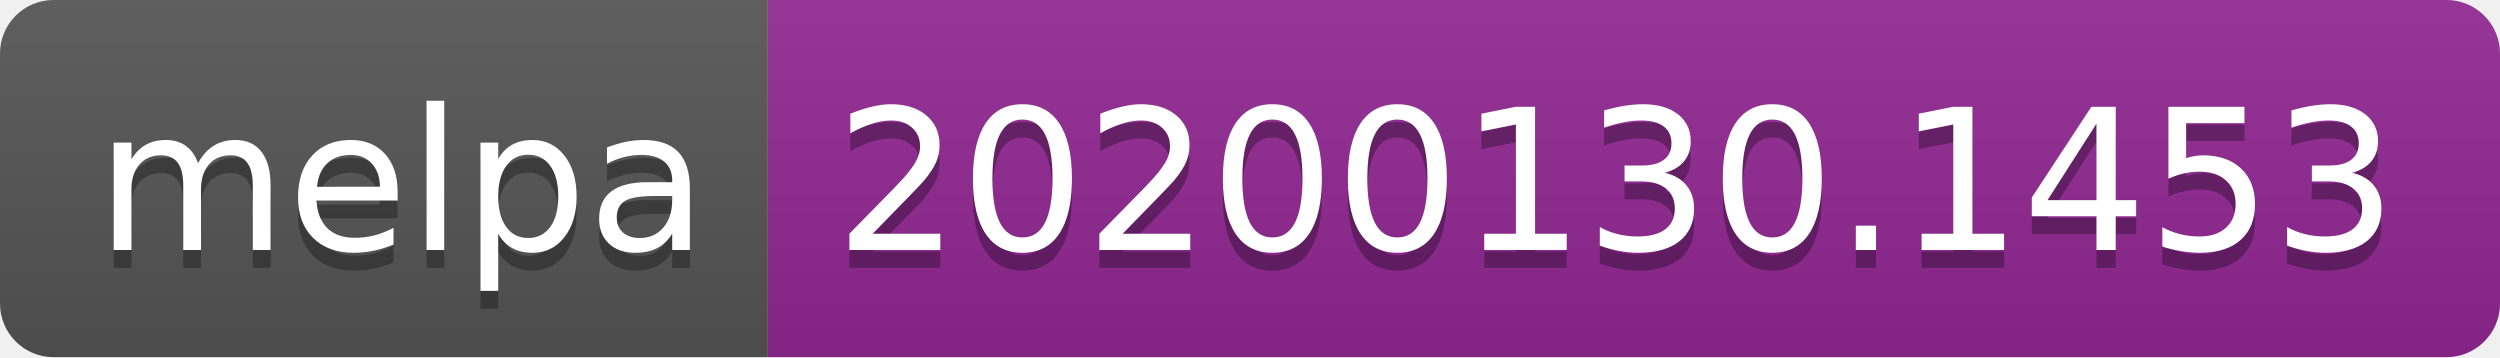
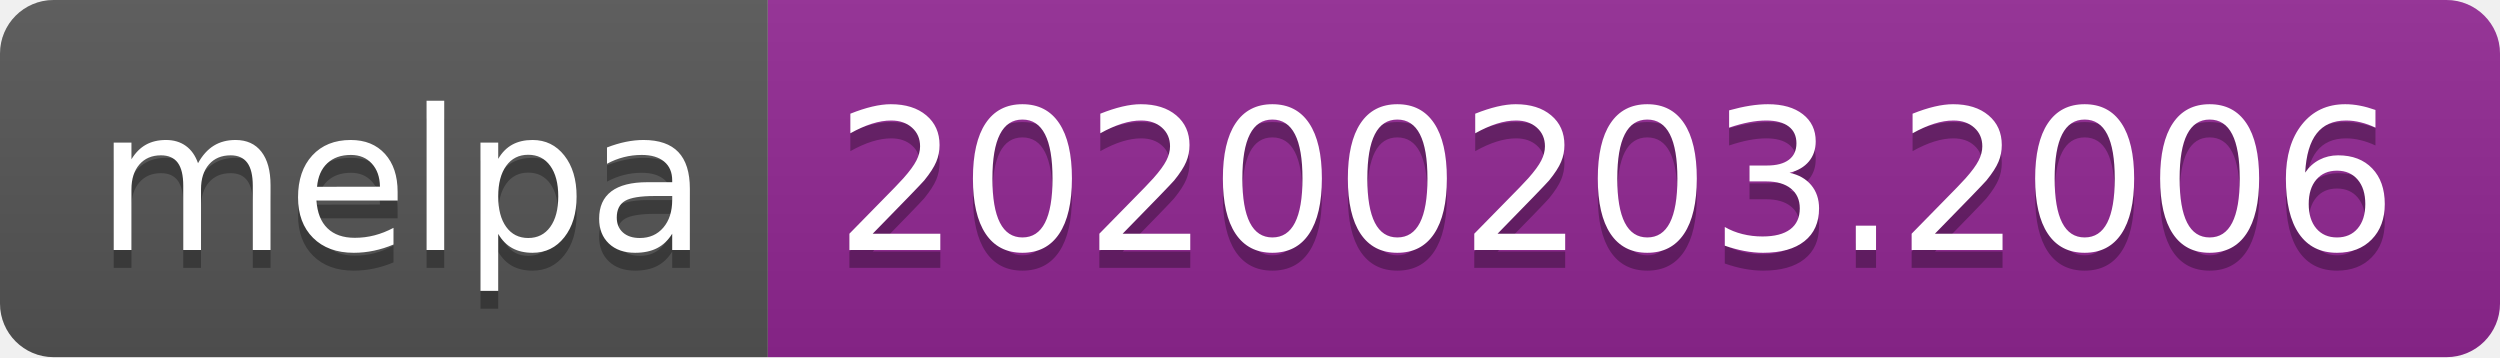
<svg xmlns="http://www.w3.org/2000/svg" width="140" height="20">
  <linearGradient id="b" x2="0" y2="100%">
    <stop offset="0" stop-color="#bbb" stop-opacity=".1" />
    <stop offset="1" stop-opacity=".1" />
  </linearGradient>
  <clipPath id="a">
    <rect width="140" height="20" rx="3" fill="#fff" />
  </clipPath>
  <g clip-path="url(#a)">
    <path fill="#555" d="M0 0h43v20H0z" />
    <path fill="#922793" d="M43 0h97v20H43z" />
    <path fill="url(#b)" d="M0 0h140v20H0z" />
  </g>
  <g fill="#fff" text-anchor="middle" font-family="DejaVu Sans,Verdana,Geneva,sans-serif" font-size="110">
    <text x="225" y="150" fill="#010101" fill-opacity=".3" transform="scale(.1)" textLength="330">melpa</text>
    <text x="225" y="140" transform="scale(.1)" textLength="330">melpa</text>
-     <text x="905" y="150" fill="#010101" fill-opacity=".3" transform="scale(.1)" textLength="870">20200130.1453</text>
-     <text x="905" y="140" transform="scale(.1)" textLength="870">20200130.1453</text>
+     <text x="905" y="150" fill="#010101" fill-opacity=".3" transform="scale(.1)" textLength="870">20200203.2006</text>
+     <text x="905" y="140" transform="scale(.1)" textLength="870">20200203.2006</text>
  </g>
</svg>
